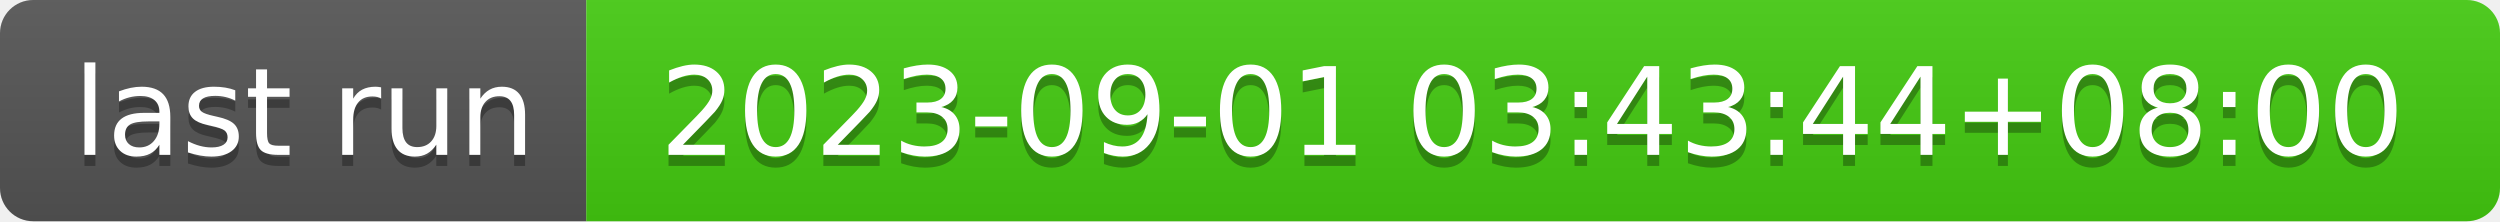
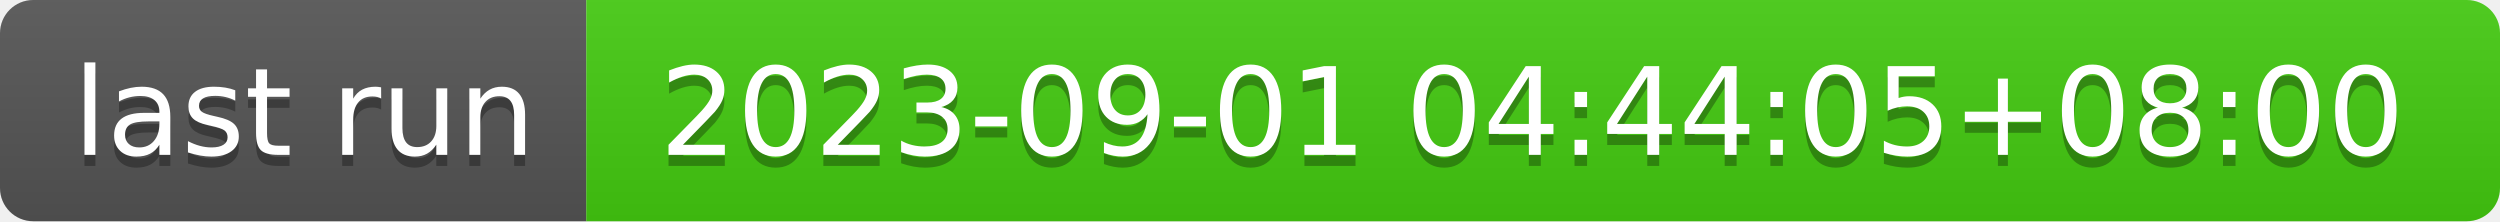
- <svg xmlns="http://www.w3.org/2000/svg" width="226" height="20" role="img" aria-label="last run: 2023-09-01 03:43:44+08:00">
+ <svg xmlns="http://www.w3.org/2000/svg" width="226" height="20" role="img" aria-label="last run: 2023-09-01 04:44:05+08:00">
  <linearGradient id="s" x2="0" y2="100%">
    <stop offset="0" stop-color="#bbb" stop-opacity=".1" />
    <stop offset="1" stop-opacity=".1" />
  </linearGradient>
  <clipPath id="r">
    <rect width="226" height="20" rx="3" fill="#fff" />
  </clipPath>
  <g clip-path="url(#r)">
    <rect width="53" height="20" fill="#555" />
    <rect x="53" width="173" height="20" fill="#4c1" />
    <rect width="226" height="20" fill="url(#s)" />
  </g>
  <g fill="#fff" text-anchor="middle" font-family="Verdana,Geneva,DejaVu Sans,sans-serif" text-rendering="geometricPrecision" font-size="110">
    <text aria-hidden="true" x="275" y="150" fill="#010101" fill-opacity=".3" transform="scale(.1)" textLength="430">last run</text>
    <text x="275" y="140" transform="scale(.1)" fill="#fff" textLength="430">last run</text>
-     <text aria-hidden="true" x="1385" y="150" fill="#010101" fill-opacity=".3" transform="scale(.1)" textLength="1630">2023-09-01 03:43:44+08:00</text>
-     <text x="1385" y="140" transform="scale(.1)" fill="#fff" textLength="1630">2023-09-01 03:43:44+08:00</text>
+     <text aria-hidden="true" x="1385" y="150" fill="#010101" fill-opacity=".3" transform="scale(.1)" textLength="1630">2023-09-01 04:44:05+08:00</text>
+     <text x="1385" y="140" transform="scale(.1)" fill="#fff" textLength="1630">2023-09-01 04:44:05+08:00</text>
  </g>
</svg>
